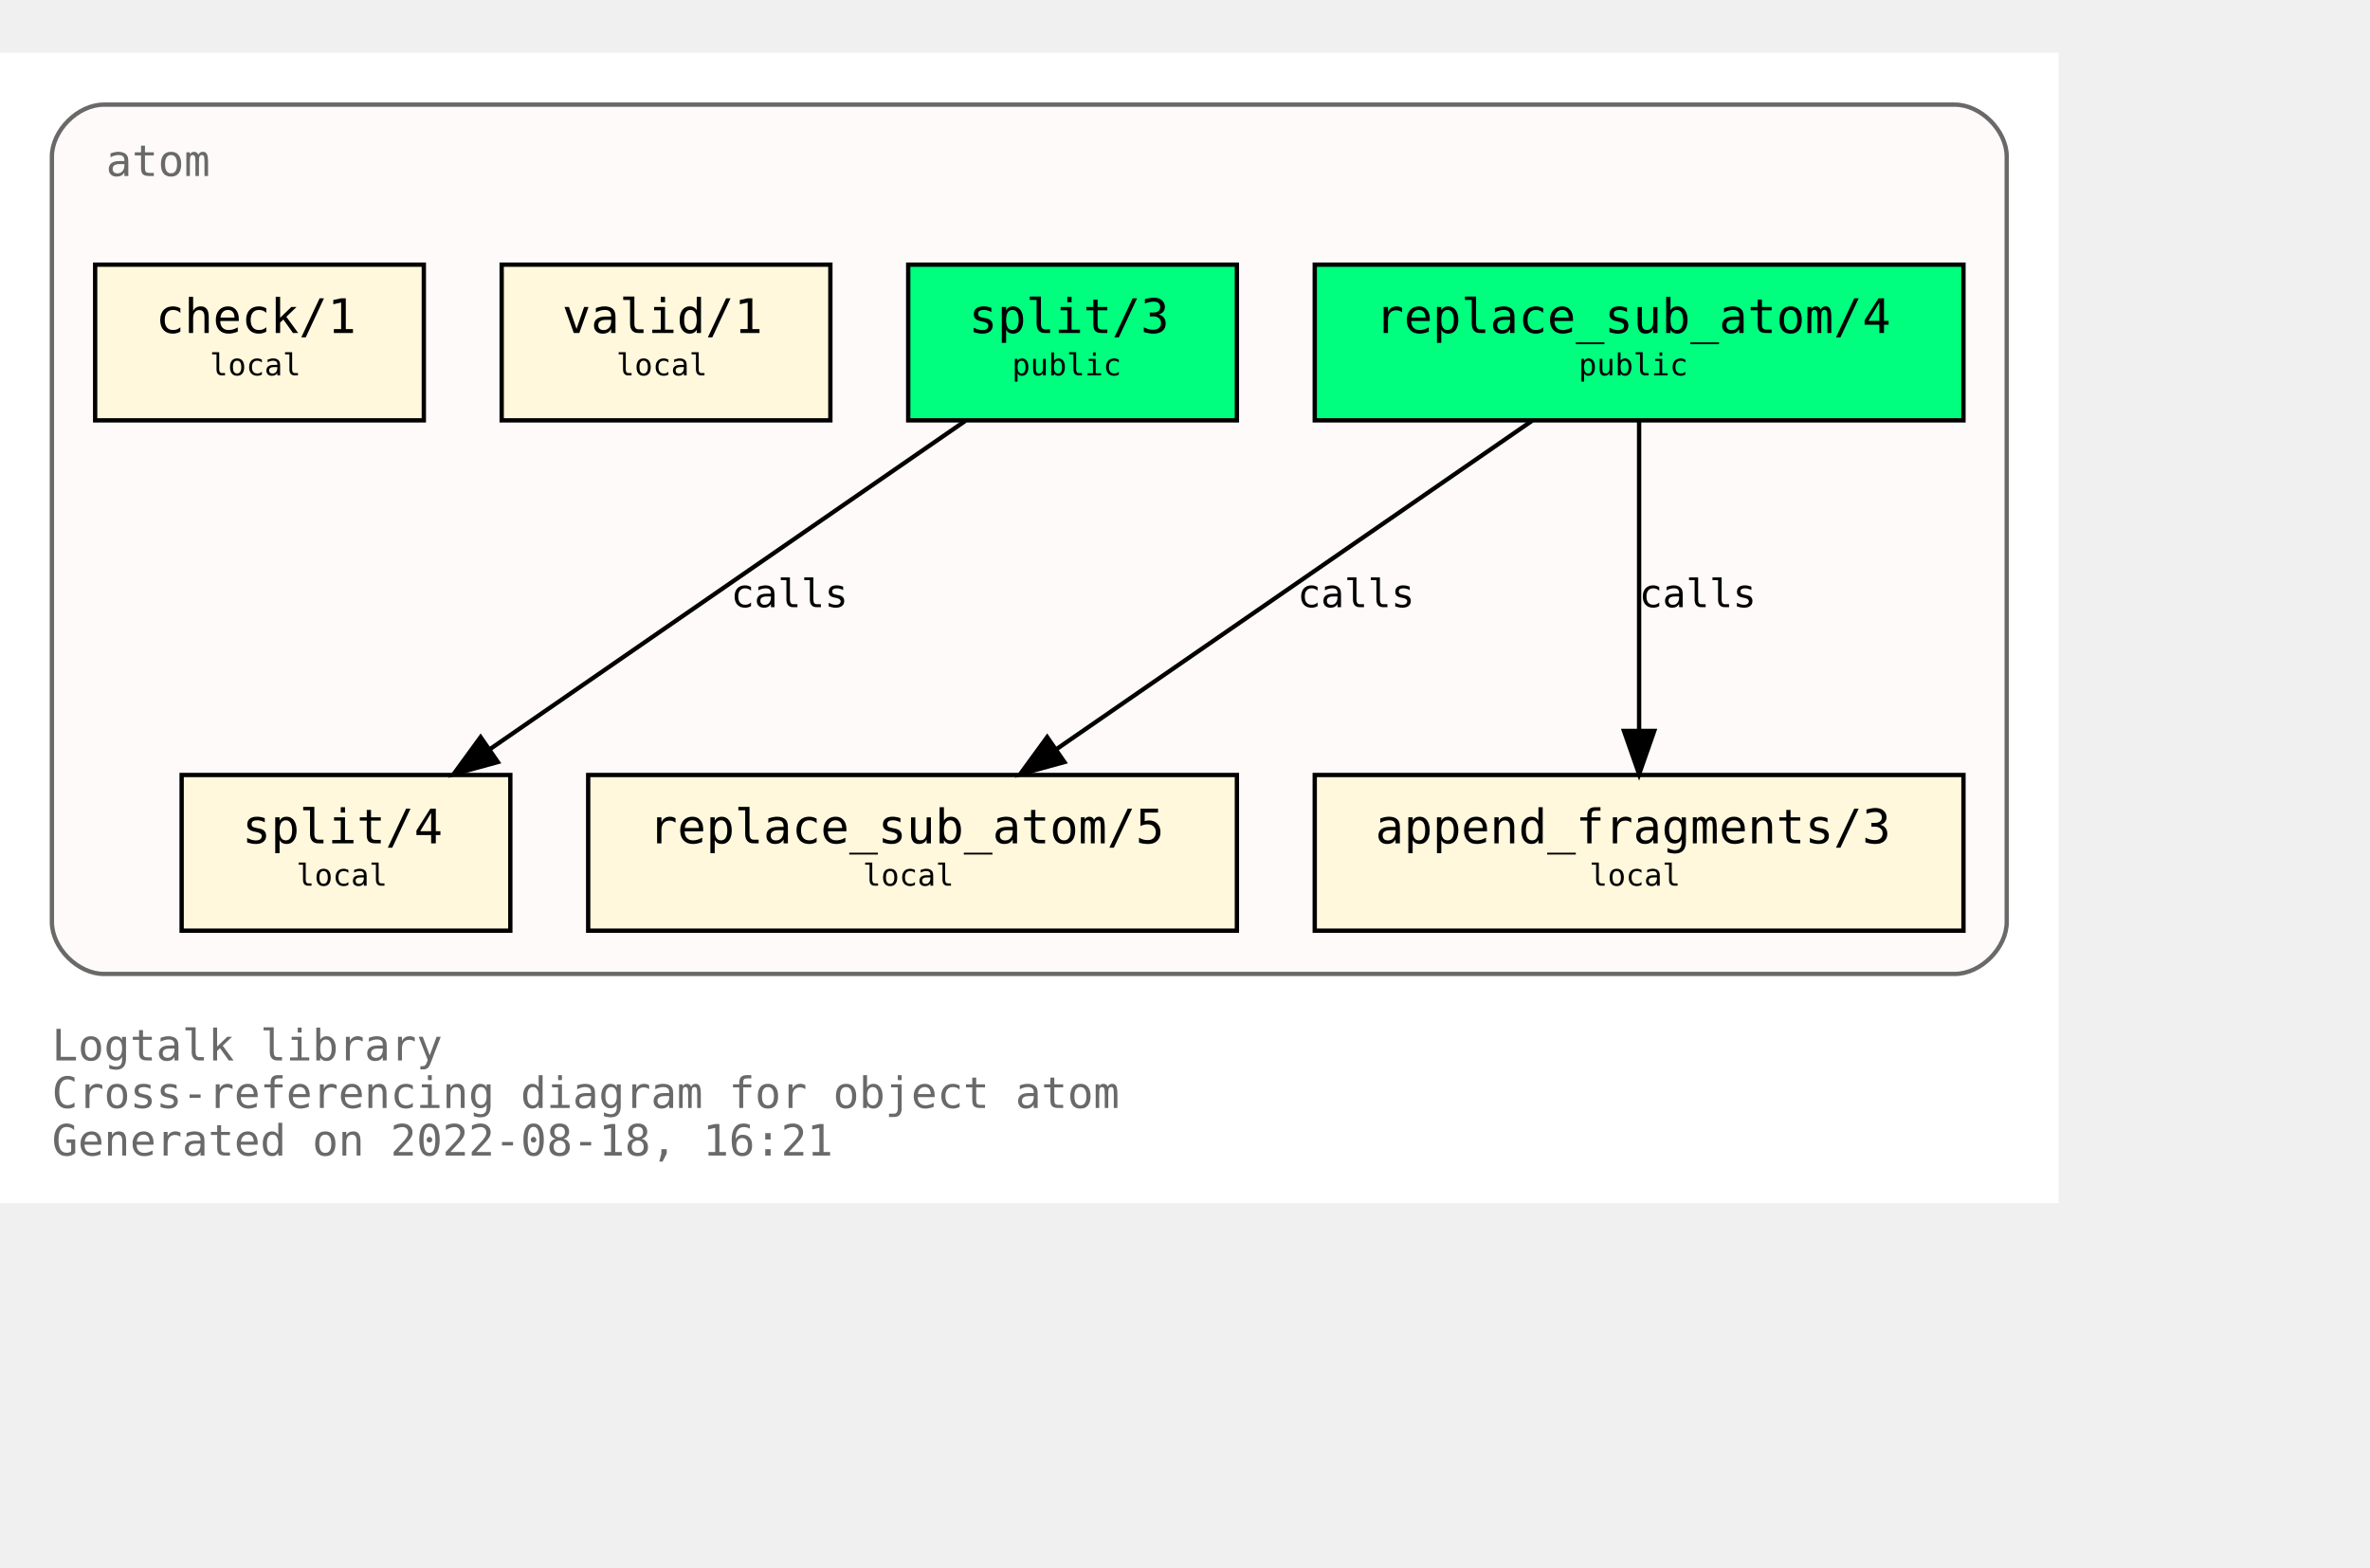
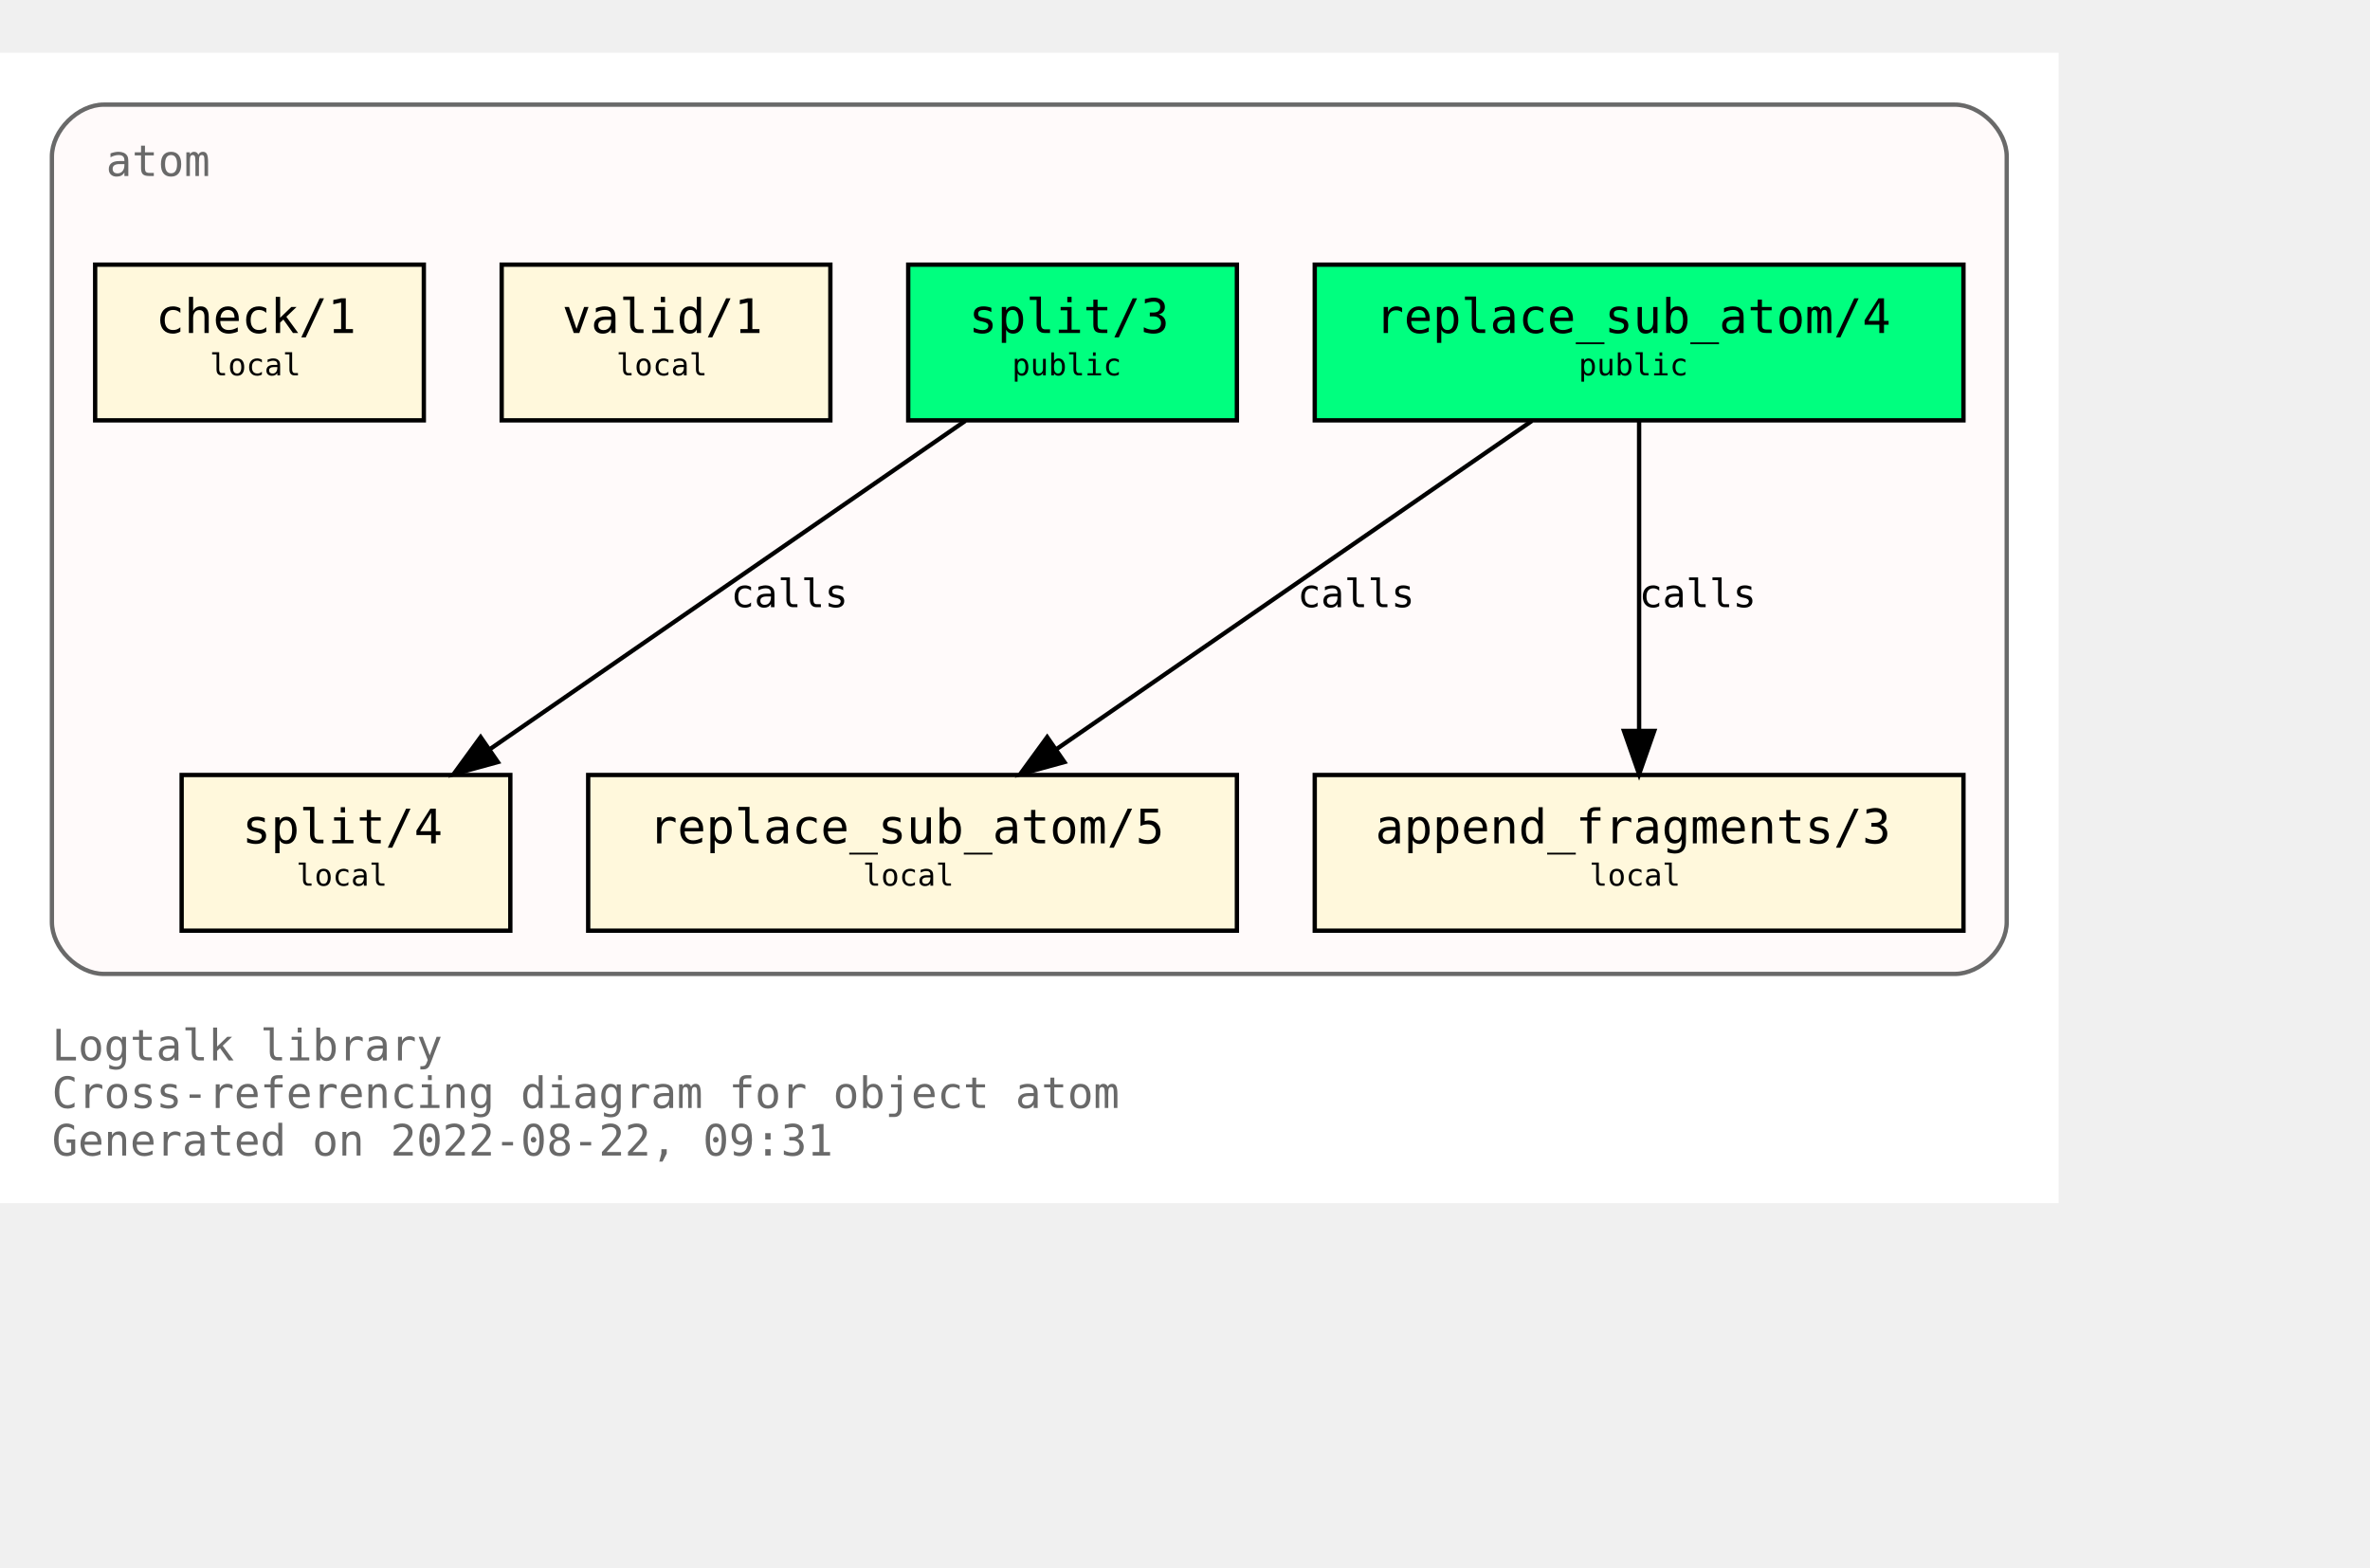
<svg xmlns="http://www.w3.org/2000/svg" xmlns:xlink="http://www.w3.org/1999/xlink" width="620pt" height="410pt" viewBox="72.00 72.00 548.00 338.00">
  <g id="graph0" class="graph" transform="scale(1 1) rotate(0) translate(76 334)">
    <polygon fill="white" stroke="transparent" points="-4,4 -4,-262 472,-262 472,4 -4,4" />
    <text text-anchor="start" x="8" y="-29" font-family="Monospace" font-size="10.00" fill="dimgray">Logtalk library</text>
    <text text-anchor="start" x="8" y="-18" font-family="Monospace" font-size="10.00" fill="dimgray">Cross-referencing diagram for object atom</text>
-     <text text-anchor="start" x="8" y="-7" font-family="Monospace" font-size="10.00" fill="dimgray">Generated on 2022-08-18, 16:21</text>
+     <text text-anchor="start" x="8" y="-7" font-family="Monospace" font-size="10.00" fill="dimgray">Generated on 2022-08-22, 09:31</text>
    <g id="clust1" class="cluster">
      <g id="a_clust1">
        <a xlink:title="atom">
          <path fill="snow" stroke="dimgray" d="M20,-49C20,-49 448,-49 448,-49 454,-49 460,-55 460,-61 460,-61 460,-238 460,-238 460,-244 454,-250 448,-250 448,-250 20,-250 20,-250 14,-250 8,-244 8,-238 8,-238 8,-61 8,-61 8,-55 14,-49 20,-49" />
          <g id="a_clust1_0">
-             <a xlink:href="https://github.com/LogtalkDotOrg/logtalk3/tree/07af43863457fce14a1db8fe3e021d42ed319773/library/types/atom.lgt" xlink:title="https://github.com/LogtalkDotOrg/logtalk3/tree/07af43863457fce14a1db8fe3e021d42ed319773/library/types/atom.lgt">
+             <a xlink:href="https://github.com/LogtalkDotOrg/logtalk3/tree/7d0febd5583473135f91d83814717103e0062cf6/library/types/atom.lgt" xlink:title="https://github.com/LogtalkDotOrg/logtalk3/tree/7d0febd5583473135f91d83814717103e0062cf6/library/types/atom.lgt">
              <text text-anchor="start" x="20.5" y="-233.5" font-family="Monospace" font-size="10.00" fill="dimgray">atom</text>
            </a>
          </g>
        </a>
      </g>
    </g>
    <g id="node1" class="node">
      <g id="a_node1">
-         <a xlink:href="https://github.com/LogtalkDotOrg/logtalk3/tree/07af43863457fce14a1db8fe3e021d42ed319773/library/types/atom.lgt#L32" xlink:title="https://github.com/LogtalkDotOrg/logtalk3/tree/07af43863457fce14a1db8fe3e021d42ed319773/library/types/atom.lgt#L32">
+         <a xlink:href="https://github.com/LogtalkDotOrg/logtalk3/tree/7d0febd5583473135f91d83814717103e0062cf6/library/types/atom.lgt#L32" xlink:title="https://github.com/LogtalkDotOrg/logtalk3/tree/7d0febd5583473135f91d83814717103e0062cf6/library/types/atom.lgt#L32">
          <polygon fill="springgreen" stroke="black" points="450,-213 300,-213 300,-177 450,-177 450,-213" />
          <text text-anchor="start" x="308" y="-197.8" font-family="Monospace" font-size="9.00"> </text>
          <text text-anchor="start" x="314" y="-197.2" font-family="Monospace" font-size="11.00">replace_sub_atom/4</text>
          <text text-anchor="start" x="436" y="-197.8" font-family="Monospace" font-size="9.00"> </text>
          <text text-anchor="start" x="308" y="-186.8" font-family="Monospace" font-size="9.00"> </text>
          <text text-anchor="start" x="361" y="-187.4" font-family="Monospace" font-size="7.00">public</text>
          <text text-anchor="start" x="436" y="-186.8" font-family="Monospace" font-size="9.00"> </text>
        </a>
      </g>
    </g>
    <g id="node4" class="node">
      <g id="a_node4">
-         <a xlink:href="https://github.com/LogtalkDotOrg/logtalk3/tree/07af43863457fce14a1db8fe3e021d42ed319773/library/types/atom.lgt#L54" xlink:title="https://github.com/LogtalkDotOrg/logtalk3/tree/07af43863457fce14a1db8fe3e021d42ed319773/library/types/atom.lgt#L54">
+         <a xlink:href="https://github.com/LogtalkDotOrg/logtalk3/tree/7d0febd5583473135f91d83814717103e0062cf6/library/types/atom.lgt#L54" xlink:title="https://github.com/LogtalkDotOrg/logtalk3/tree/7d0febd5583473135f91d83814717103e0062cf6/library/types/atom.lgt#L54">
          <polygon fill="cornsilk" stroke="black" points="282,-95 132,-95 132,-59 282,-59 282,-95" />
          <text text-anchor="start" x="140" y="-79.8" font-family="Monospace" font-size="9.00"> </text>
          <text text-anchor="start" x="146" y="-79.2" font-family="Monospace" font-size="11.00">replace_sub_atom/5</text>
          <text text-anchor="start" x="268" y="-79.8" font-family="Monospace" font-size="9.00"> </text>
          <text text-anchor="start" x="140" y="-68.8" font-family="Monospace" font-size="9.00"> </text>
          <text text-anchor="start" x="195.5" y="-69.4" font-family="Monospace" font-size="7.00">local</text>
          <text text-anchor="start" x="268" y="-68.8" font-family="Monospace" font-size="9.00"> </text>
        </a>
      </g>
    </g>
    <g id="edge1" class="edge">
      <g id="a_edge1">
-         <a xlink:href="https://github.com/LogtalkDotOrg/logtalk3/tree/07af43863457fce14a1db8fe3e021d42ed319773/library/types/atom.lgt#L46" xlink:title="calls">
+         <a xlink:href="https://github.com/LogtalkDotOrg/logtalk3/tree/7d0febd5583473135f91d83814717103e0062cf6/library/types/atom.lgt#L46" xlink:title="calls">
          <path fill="none" stroke="black" d="M350.21,-176.88C321.05,-156.75 272.53,-123.25 240.16,-100.89" />
          <polygon fill="black" stroke="black" points="242.11,-97.99 231.89,-95.19 238.13,-103.75 242.11,-97.99" />
        </a>
      </g>
      <g id="a_edge1-label">
-         <a xlink:href="https://github.com/LogtalkDotOrg/logtalk3/tree/07af43863457fce14a1db8fe3e021d42ed319773/library/types/atom.lgt#L46" xlink:title="https://github.com/LogtalkDotOrg/logtalk3/tree/07af43863457fce14a1db8fe3e021d42ed319773/library/types/atom.lgt#L46">
+         <a xlink:href="https://github.com/LogtalkDotOrg/logtalk3/tree/7d0febd5583473135f91d83814717103e0062cf6/library/types/atom.lgt#L46" xlink:title="https://github.com/LogtalkDotOrg/logtalk3/tree/7d0febd5583473135f91d83814717103e0062cf6/library/types/atom.lgt#L46">
          <text text-anchor="start" x="296" y="-133.8" font-family="Monospace" font-size="9.00">calls</text>
        </a>
      </g>
    </g>
    <g id="node5" class="node">
      <g id="a_node5">
-         <a xlink:href="https://github.com/LogtalkDotOrg/logtalk3/tree/07af43863457fce14a1db8fe3e021d42ed319773/library/types/atom.lgt#L65" xlink:title="https://github.com/LogtalkDotOrg/logtalk3/tree/07af43863457fce14a1db8fe3e021d42ed319773/library/types/atom.lgt#L65">
+         <a xlink:href="https://github.com/LogtalkDotOrg/logtalk3/tree/7d0febd5583473135f91d83814717103e0062cf6/library/types/atom.lgt#L65" xlink:title="https://github.com/LogtalkDotOrg/logtalk3/tree/7d0febd5583473135f91d83814717103e0062cf6/library/types/atom.lgt#L65">
          <polygon fill="cornsilk" stroke="black" points="450,-95 300,-95 300,-59 450,-59 450,-95" />
          <text text-anchor="start" x="308" y="-79.8" font-family="Monospace" font-size="9.00"> </text>
          <text text-anchor="start" x="314" y="-79.2" font-family="Monospace" font-size="11.00">append_fragments/3</text>
          <text text-anchor="start" x="436" y="-79.8" font-family="Monospace" font-size="9.00"> </text>
          <text text-anchor="start" x="308" y="-68.8" font-family="Monospace" font-size="9.00"> </text>
          <text text-anchor="start" x="363.5" y="-69.4" font-family="Monospace" font-size="7.00">local</text>
          <text text-anchor="start" x="436" y="-68.8" font-family="Monospace" font-size="9.00"> </text>
        </a>
      </g>
    </g>
    <g id="edge2" class="edge">
      <g id="a_edge2">
-         <a xlink:href="https://github.com/LogtalkDotOrg/logtalk3/tree/07af43863457fce14a1db8fe3e021d42ed319773/library/types/atom.lgt#L46" xlink:title="calls">
+         <a xlink:href="https://github.com/LogtalkDotOrg/logtalk3/tree/7d0febd5583473135f91d83814717103e0062cf6/library/types/atom.lgt#L46" xlink:title="calls">
          <path fill="none" stroke="black" d="M375,-176.88C375,-158.04 375,-127.47 375,-105.3" />
          <polygon fill="black" stroke="black" points="378.5,-105.19 375,-95.19 371.5,-105.19 378.5,-105.19" />
        </a>
      </g>
      <g id="a_edge2-label">
-         <a xlink:href="https://github.com/LogtalkDotOrg/logtalk3/tree/07af43863457fce14a1db8fe3e021d42ed319773/library/types/atom.lgt#L46" xlink:title="https://github.com/LogtalkDotOrg/logtalk3/tree/07af43863457fce14a1db8fe3e021d42ed319773/library/types/atom.lgt#L46">
+         <a xlink:href="https://github.com/LogtalkDotOrg/logtalk3/tree/7d0febd5583473135f91d83814717103e0062cf6/library/types/atom.lgt#L46" xlink:title="https://github.com/LogtalkDotOrg/logtalk3/tree/7d0febd5583473135f91d83814717103e0062cf6/library/types/atom.lgt#L46">
          <text text-anchor="start" x="375" y="-133.8" font-family="Monospace" font-size="9.00">calls</text>
        </a>
      </g>
    </g>
    <g id="node2" class="node">
      <g id="a_node2">
-         <a xlink:href="https://github.com/LogtalkDotOrg/logtalk3/tree/07af43863457fce14a1db8fe3e021d42ed319773/library/types/atom.lgt#L39" xlink:title="https://github.com/LogtalkDotOrg/logtalk3/tree/07af43863457fce14a1db8fe3e021d42ed319773/library/types/atom.lgt#L39">
+         <a xlink:href="https://github.com/LogtalkDotOrg/logtalk3/tree/7d0febd5583473135f91d83814717103e0062cf6/library/types/atom.lgt#L39" xlink:title="https://github.com/LogtalkDotOrg/logtalk3/tree/7d0febd5583473135f91d83814717103e0062cf6/library/types/atom.lgt#L39">
          <polygon fill="springgreen" stroke="black" points="282,-213 206,-213 206,-177 282,-177 282,-213" />
          <text text-anchor="start" x="214" y="-197.8" font-family="Monospace" font-size="9.00"> </text>
          <text text-anchor="start" x="220" y="-197.2" font-family="Monospace" font-size="11.00">split/3</text>
          <text text-anchor="start" x="268" y="-197.8" font-family="Monospace" font-size="9.00"> </text>
          <text text-anchor="start" x="214" y="-186.8" font-family="Monospace" font-size="9.00"> </text>
          <text text-anchor="start" x="230" y="-187.4" font-family="Monospace" font-size="7.00">public</text>
          <text text-anchor="start" x="268" y="-186.8" font-family="Monospace" font-size="9.00"> </text>
        </a>
      </g>
    </g>
    <g id="node6" class="node">
      <g id="a_node6">
-         <a xlink:href="https://github.com/LogtalkDotOrg/logtalk3/tree/07af43863457fce14a1db8fe3e021d42ed319773/library/types/atom.lgt#L77" xlink:title="https://github.com/LogtalkDotOrg/logtalk3/tree/07af43863457fce14a1db8fe3e021d42ed319773/library/types/atom.lgt#L77">
+         <a xlink:href="https://github.com/LogtalkDotOrg/logtalk3/tree/7d0febd5583473135f91d83814717103e0062cf6/library/types/atom.lgt#L77" xlink:title="https://github.com/LogtalkDotOrg/logtalk3/tree/7d0febd5583473135f91d83814717103e0062cf6/library/types/atom.lgt#L77">
          <polygon fill="cornsilk" stroke="black" points="114,-95 38,-95 38,-59 114,-59 114,-95" />
          <text text-anchor="start" x="46" y="-79.8" font-family="Monospace" font-size="9.00"> </text>
          <text text-anchor="start" x="52" y="-79.2" font-family="Monospace" font-size="11.00">split/4</text>
          <text text-anchor="start" x="100" y="-79.8" font-family="Monospace" font-size="9.00"> </text>
          <text text-anchor="start" x="46" y="-68.8" font-family="Monospace" font-size="9.00"> </text>
          <text text-anchor="start" x="64.5" y="-69.4" font-family="Monospace" font-size="7.00">local</text>
          <text text-anchor="start" x="100" y="-68.8" font-family="Monospace" font-size="9.00"> </text>
        </a>
      </g>
    </g>
    <g id="edge3" class="edge">
      <g id="a_edge3">
-         <a xlink:href="https://github.com/LogtalkDotOrg/logtalk3/tree/07af43863457fce14a1db8fe3e021d42ed319773/library/types/atom.lgt#L70" xlink:title="calls">
+         <a xlink:href="https://github.com/LogtalkDotOrg/logtalk3/tree/7d0febd5583473135f91d83814717103e0062cf6/library/types/atom.lgt#L70" xlink:title="calls">
          <path fill="none" stroke="black" d="M219.21,-176.88C190.05,-156.75 141.53,-123.25 109.16,-100.89" />
          <polygon fill="black" stroke="black" points="111.11,-97.99 100.89,-95.19 107.13,-103.75 111.11,-97.99" />
        </a>
      </g>
      <g id="a_edge3-label">
-         <a xlink:href="https://github.com/LogtalkDotOrg/logtalk3/tree/07af43863457fce14a1db8fe3e021d42ed319773/library/types/atom.lgt#L70" xlink:title="https://github.com/LogtalkDotOrg/logtalk3/tree/07af43863457fce14a1db8fe3e021d42ed319773/library/types/atom.lgt#L70">
+         <a xlink:href="https://github.com/LogtalkDotOrg/logtalk3/tree/7d0febd5583473135f91d83814717103e0062cf6/library/types/atom.lgt#L70" xlink:title="https://github.com/LogtalkDotOrg/logtalk3/tree/7d0febd5583473135f91d83814717103e0062cf6/library/types/atom.lgt#L70">
          <text text-anchor="start" x="165" y="-133.8" font-family="Monospace" font-size="9.00">calls</text>
        </a>
      </g>
    </g>
    <g id="node3" class="node">
      <g id="a_node3">
-         <a xlink:href="https://github.com/LogtalkDotOrg/logtalk3/tree/07af43863457fce14a1db8fe3e021d42ed319773/library/types/atom.lgt#L88" xlink:title="https://github.com/LogtalkDotOrg/logtalk3/tree/07af43863457fce14a1db8fe3e021d42ed319773/library/types/atom.lgt#L88">
+         <a xlink:href="https://github.com/LogtalkDotOrg/logtalk3/tree/7d0febd5583473135f91d83814717103e0062cf6/library/types/atom.lgt#L88" xlink:title="https://github.com/LogtalkDotOrg/logtalk3/tree/7d0febd5583473135f91d83814717103e0062cf6/library/types/atom.lgt#L88">
          <polygon fill="cornsilk" stroke="black" points="188,-213 112,-213 112,-177 188,-177 188,-213" />
          <text text-anchor="start" x="120" y="-197.8" font-family="Monospace" font-size="9.00"> </text>
          <text text-anchor="start" x="126" y="-197.2" font-family="Monospace" font-size="11.00">valid/1</text>
          <text text-anchor="start" x="174" y="-197.8" font-family="Monospace" font-size="9.00"> </text>
          <text text-anchor="start" x="120" y="-186.8" font-family="Monospace" font-size="9.00"> </text>
          <text text-anchor="start" x="138.5" y="-187.4" font-family="Monospace" font-size="7.00">local</text>
          <text text-anchor="start" x="174" y="-186.8" font-family="Monospace" font-size="9.00"> </text>
        </a>
      </g>
    </g>
    <g id="node7" class="node">
      <g id="a_node7">
-         <a xlink:href="https://github.com/LogtalkDotOrg/logtalk3/tree/07af43863457fce14a1db8fe3e021d42ed319773/library/types/atom.lgt#L91" xlink:title="https://github.com/LogtalkDotOrg/logtalk3/tree/07af43863457fce14a1db8fe3e021d42ed319773/library/types/atom.lgt#L91">
+         <a xlink:href="https://github.com/LogtalkDotOrg/logtalk3/tree/7d0febd5583473135f91d83814717103e0062cf6/library/types/atom.lgt#L91" xlink:title="https://github.com/LogtalkDotOrg/logtalk3/tree/7d0febd5583473135f91d83814717103e0062cf6/library/types/atom.lgt#L91">
          <polygon fill="cornsilk" stroke="black" points="94,-213 18,-213 18,-177 94,-177 94,-213" />
          <text text-anchor="start" x="26" y="-197.8" font-family="Monospace" font-size="9.00"> </text>
          <text text-anchor="start" x="32" y="-197.2" font-family="Monospace" font-size="11.00">check/1</text>
          <text text-anchor="start" x="80" y="-197.8" font-family="Monospace" font-size="9.00"> </text>
          <text text-anchor="start" x="26" y="-186.8" font-family="Monospace" font-size="9.00"> </text>
          <text text-anchor="start" x="44.5" y="-187.4" font-family="Monospace" font-size="7.00">local</text>
          <text text-anchor="start" x="80" y="-186.8" font-family="Monospace" font-size="9.00"> </text>
        </a>
      </g>
    </g>
  </g>
</svg>
